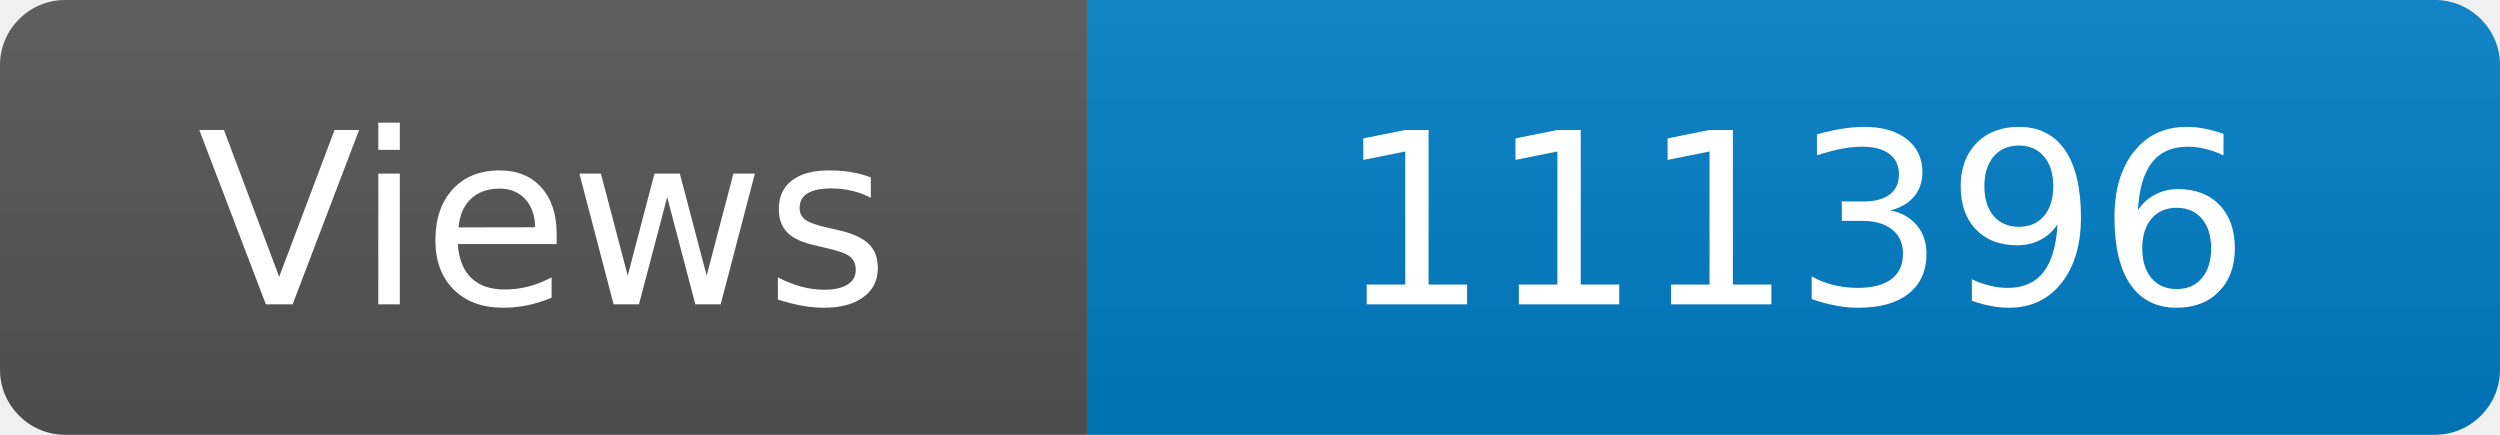
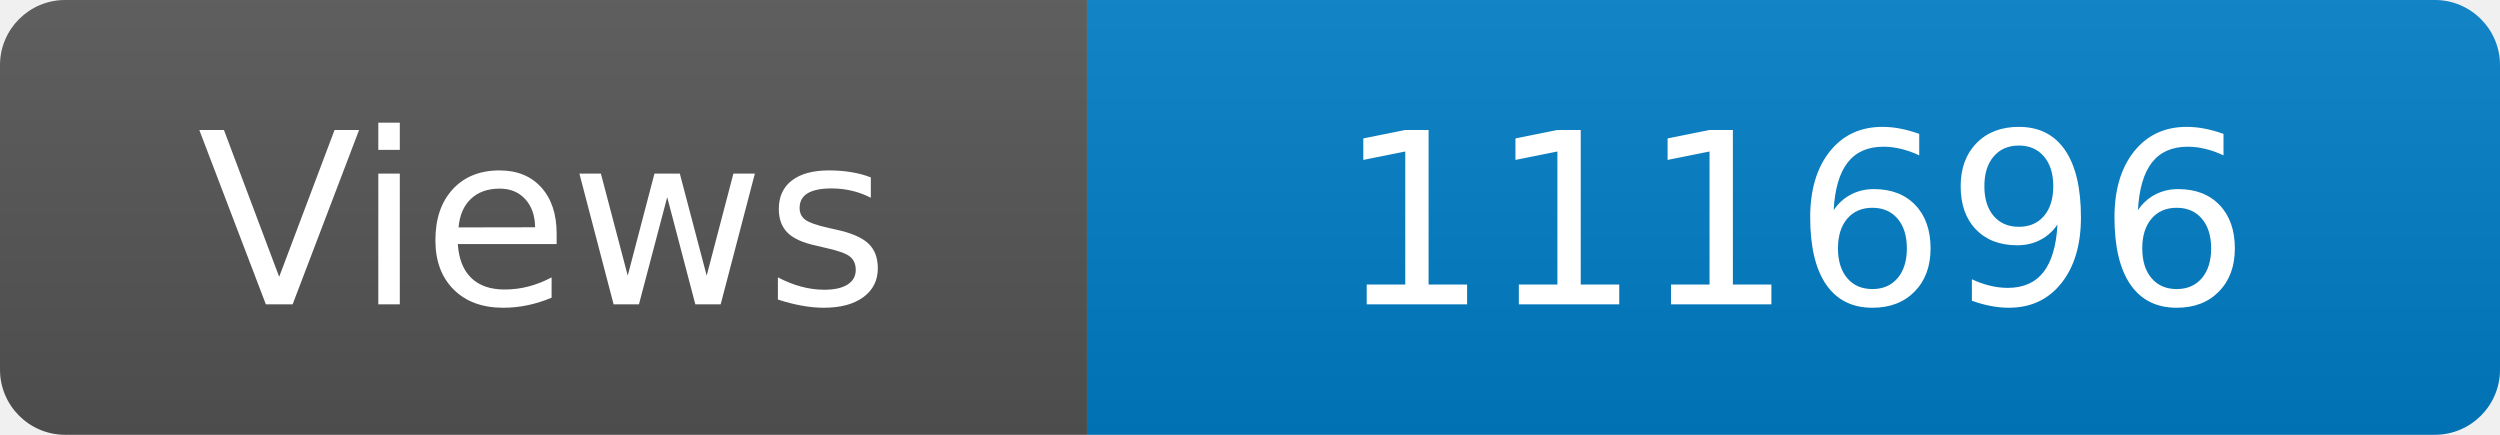
<svg xmlns="http://www.w3.org/2000/svg" width="115" height="20" role="img" aria-label="Maintained?: yes">
  <linearGradient id="s" x2="0" y2="100%">
    <stop offset="0" stop-color="#bbb" stop-opacity=".1" />
    <stop offset="1" stop-opacity=".1" />
  </linearGradient>
  <clipPath id="r">
    <rect width="115" height="20" rx="3" fill="#fff" />
  </clipPath>
  <g clip-path="url(#r)">
    <rect width="50" height="20" fill="#555" />
    <rect x="50" width="160" height="20" fill="#007ec6" />
    <rect width="115" height="20" fill="url(#s)" />
  </g>
  <g fill="#fff" text-anchor="middle" font-family="Verdana,Geneva,DejaVu Sans,sans-serif" font-size="110">
    <text x="250" y="140" transform="scale(.1)" fill="#fff">Views</text>
-     <text x="825" y="140" transform="scale(.1)" fill="#fff">111396</text>
+     <text x="825" y="140" transform="scale(.1)" fill="#fff">111696</text>
  </g>
</svg>
